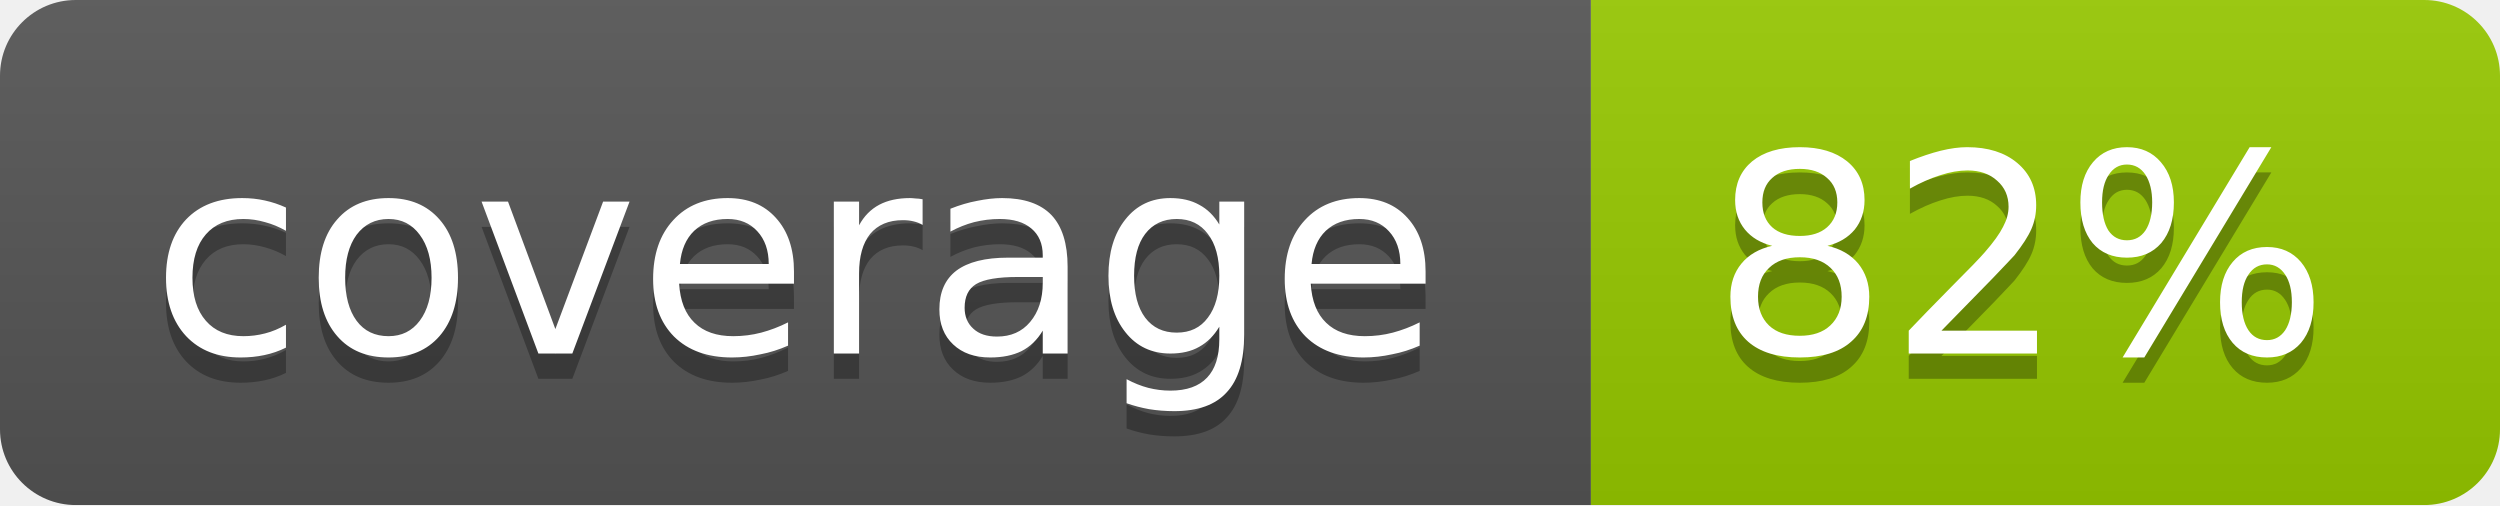
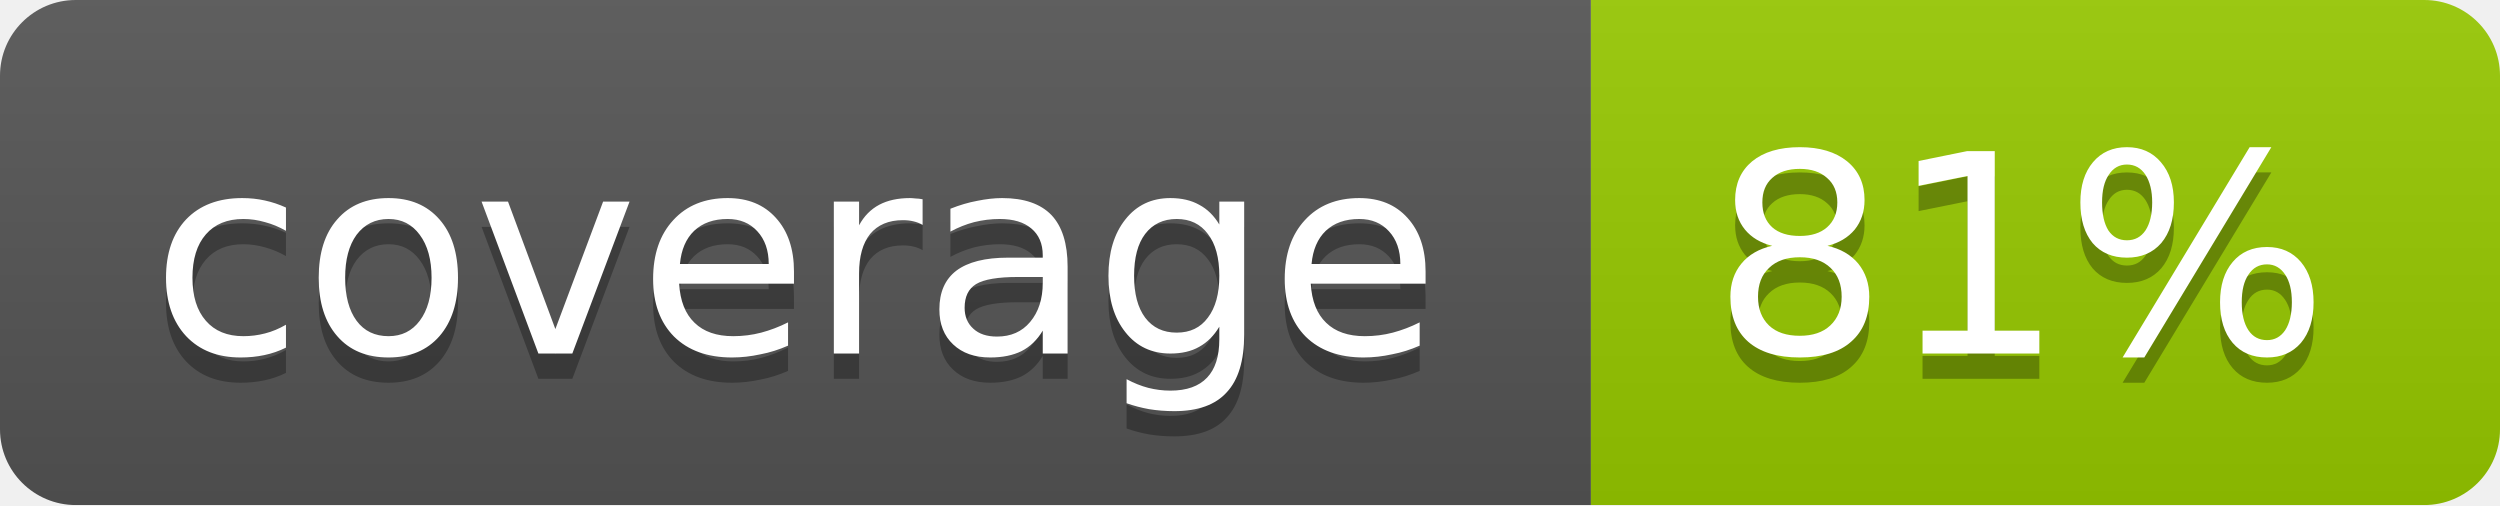
<svg xmlns="http://www.w3.org/2000/svg" width="99" height="20">
  <linearGradient id="b" x2="0" y2="100%">
    <stop offset="0" stop-color="#bbb" stop-opacity=".1" />
    <stop offset="1" stop-opacity=".1" />
  </linearGradient>
  <mask id="a">
    <rect width="99" height="20" rx="3" fill="#fff" />
  </mask>
  <g mask="url(#a)">
    <path fill="#555" d="M0 0h63v20H0z" />
    <path fill="#97CA00" d="M63 0h36v20H63z" />
    <path fill="url(#b)" d="M0 0h99v20H0z" />
  </g>
  <g fill="#fff" text-anchor="middle" font-family="DejaVu Sans,Verdana,Geneva,sans-serif" font-size="11">
    <text x="31.5" y="15" fill="#010101" fill-opacity=".3">coverage</text>
    <text x="31.5" y="14">coverage</text>
-     <text x="80" y="15" fill="#010101" fill-opacity=".3">82%</text>
-     <text x="80" y="14">82%</text>
+     <text x="80" y="15" fill="#010101" fill-opacity=".3">81%</text>
+     <text x="80" y="14">81%</text>
  </g>
</svg>
